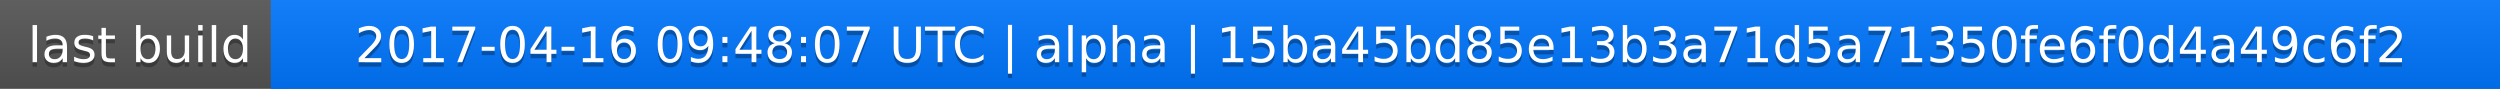
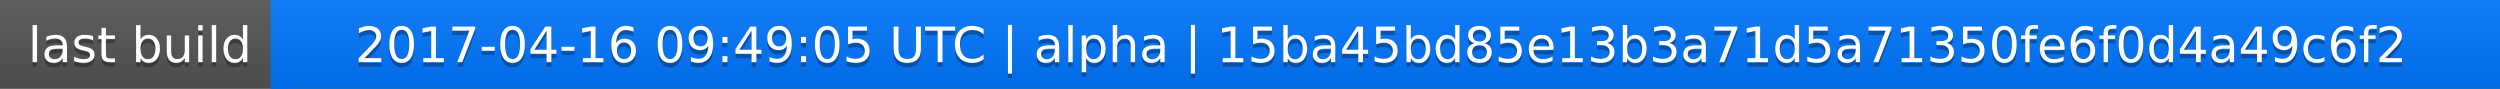
<svg xmlns="http://www.w3.org/2000/svg" width="563" height="20">
  <linearGradient id="a" x2="0" y2="100%">
    <stop offset="0" stop-color="#bbb" stop-opacity=".1" />
    <stop offset="1" stop-opacity=".1" />
  </linearGradient>
  <rect rx="0" width="563" height="20" fill="#555" />
  <rect rx="0" x="61" width="502" height="20" fill="#07f" />
  <path fill="#07f" d="M61 0h4v20h-4z" />
  <rect rx="0" width="563" height="20" fill="url(#a)" />
  <g fill="#fff" text-anchor="middle" font-family="DejaVu Sans,Verdana,Geneva,sans-serif" font-size="11">
    <text x="31.5" y="15" fill="#010101" fill-opacity=".3">last build</text>
    <text x="31.5" y="14">last build</text>
-     <text x="311" y="15" fill="#010101" fill-opacity=".3">2017-04-16 09:48:07 UTC | alpha | 15ba45bd85e13b3a71d5a71350fe6f0d4a49c6f2</text>
-     <text x="311" y="14">2017-04-16 09:48:07 UTC | alpha | 15ba45bd85e13b3a71d5a71350fe6f0d4a49c6f2</text>
+     <text x="311" y="15" fill="#010101" fill-opacity=".3">2017-04-16 09:49:05 UTC | alpha | 15ba45bd85e13b3a71d5a71350fe6f0d4a49c6f2</text>
+     <text x="311" y="14">2017-04-16 09:49:05 UTC | alpha | 15ba45bd85e13b3a71d5a71350fe6f0d4a49c6f2</text>
  </g>
</svg>
